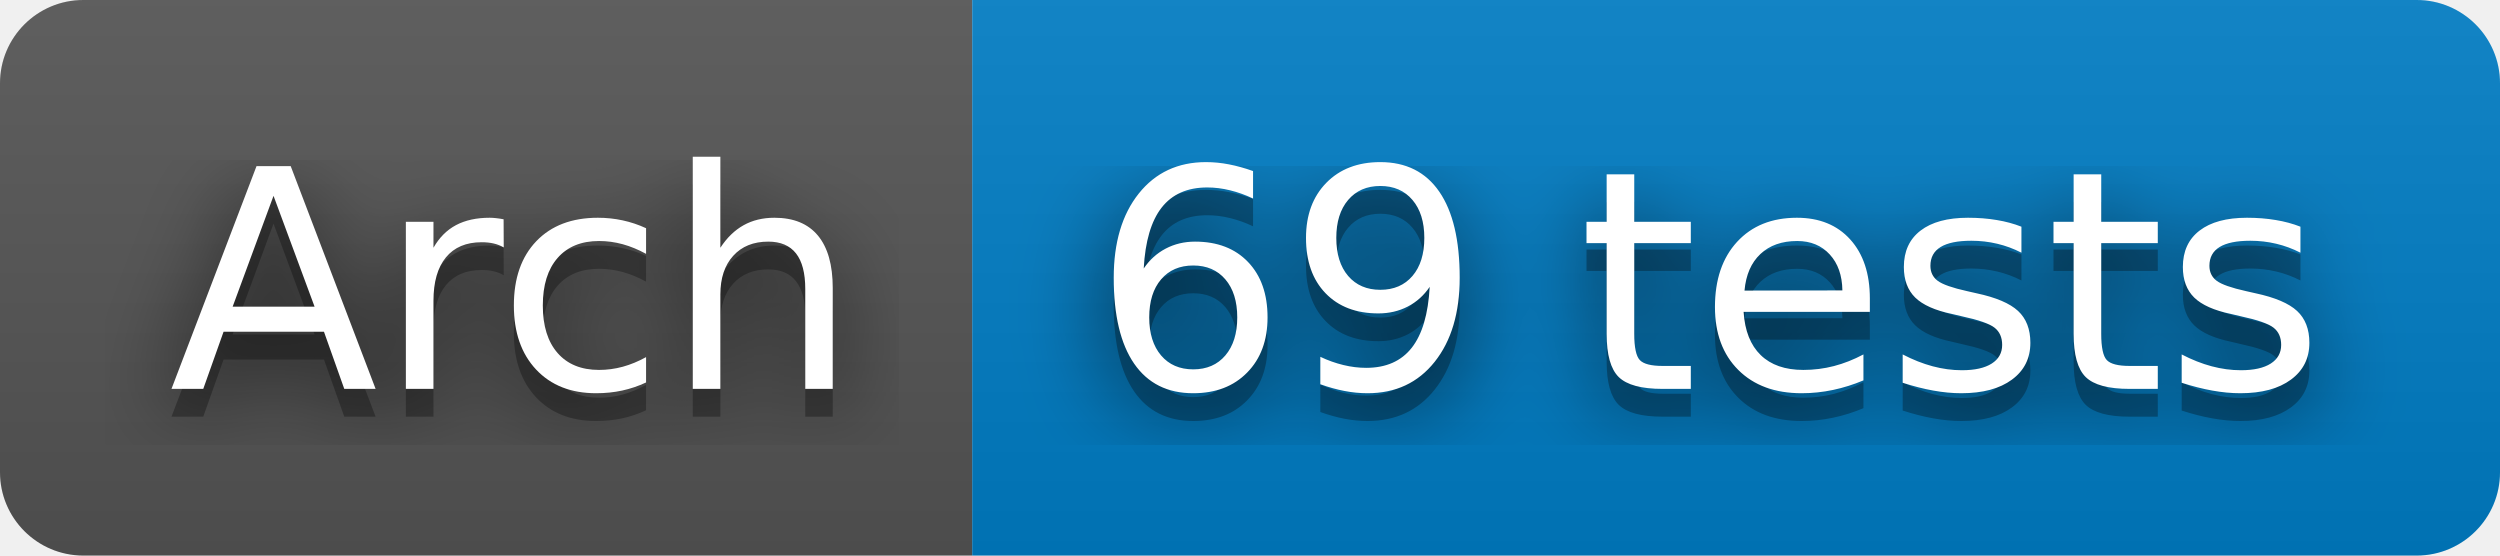
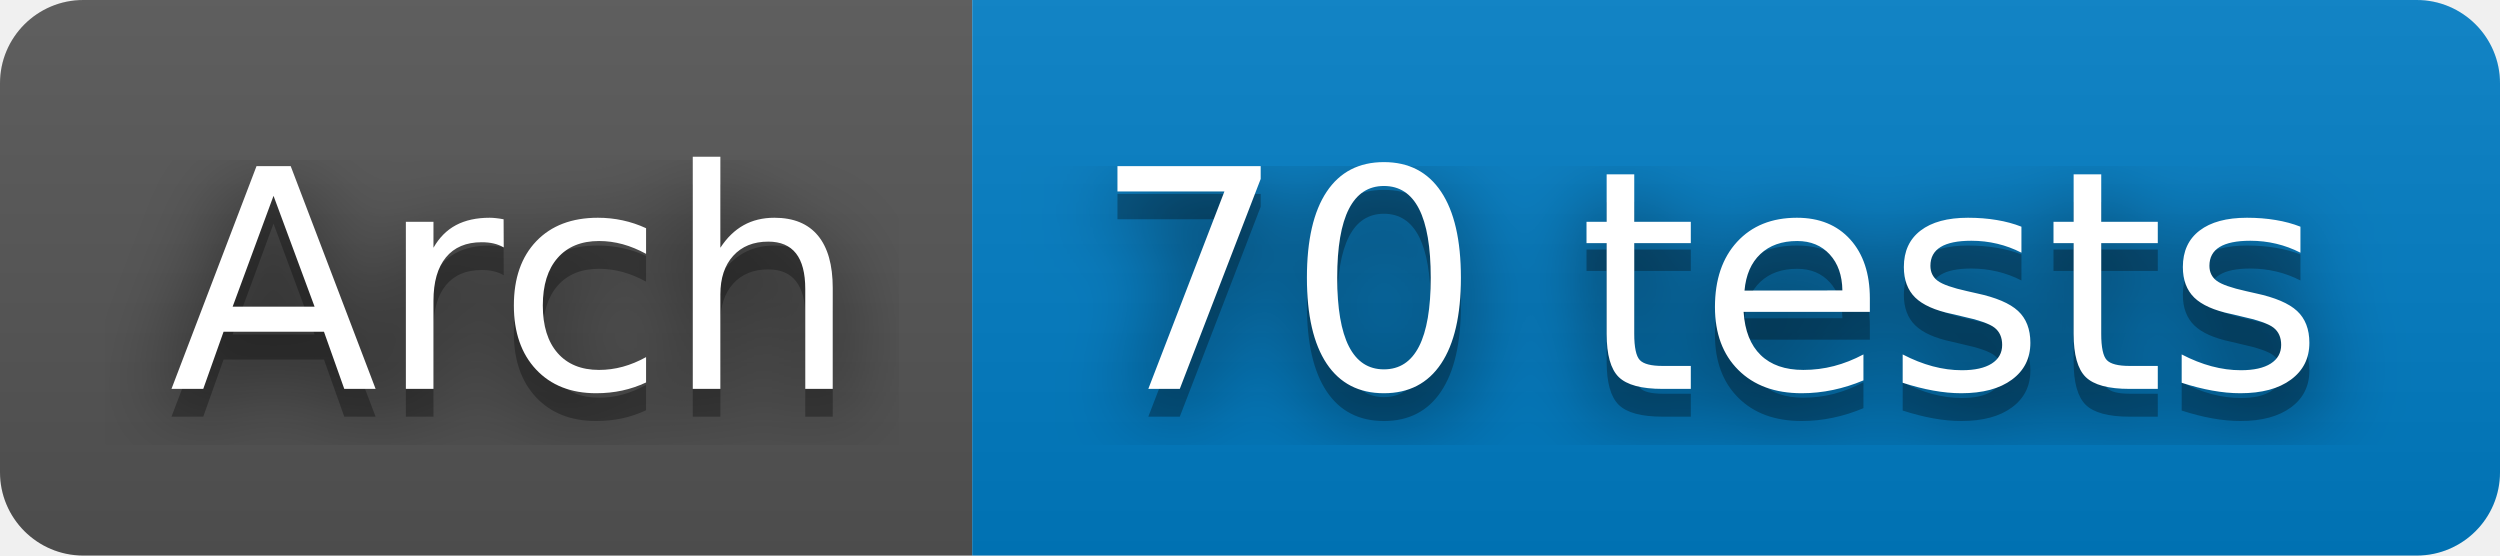
- <svg xmlns="http://www.w3.org/2000/svg" width="90" height="20" role="img" aria-label="Arch: 69 tests">
+ <svg xmlns="http://www.w3.org/2000/svg" width="90" height="20" role="img" aria-label="Arch: 70 tests">
  <filter id="blur">
    <feGaussianBlur stdDeviation="16" />
  </filter>
  <linearGradient id="s" x2="0" y2="100%">
    <stop offset="0" stop-color="#bbb" stop-opacity=".1" />
    <stop offset="1" stop-opacity=".1" />
  </linearGradient>
  <clipPath id="r">
    <rect width="90" height="20" rx="3" />
  </clipPath>
  <g clip-path="url(#r)">
    <rect width="35" height="20" fill="#555" />
    <rect x="35" width="55" height="20" fill="#007ec6" />
    <rect width="90" height="20" fill="url(#s)" />
  </g>
  <g fill="#fff" text-anchor="middle" font-family="Verdana,Geneva,DejaVu Sans,sans-serif" text-rendering="geometricPrecision" font-size="110">
    <g transform="scale(.1)">
      <g aria-hidden="true" fill="#010101">
        <text x="185" y="150" fill-opacity=".8" filter="url(#blur)" textLength="250">Arch</text>
        <text x="185" y="150" fill-opacity=".3" textLength="250">Arch</text>
      </g>
      <text x="185" y="140" textLength="250">Arch</text>
    </g>
    <g transform="scale(.1)">
      <g aria-hidden="true" fill="#010101">
-         <text x="615" y="150" fill-opacity=".8" filter="url(#blur)" textLength="450">69 tests</text>
-         <text x="615" y="150" fill-opacity=".3" textLength="450">69 tests</text>
+         <text x="615" y="150" fill-opacity=".8" filter="url(#blur)" textLength="450">70 tests</text>
+         <text x="615" y="150" fill-opacity=".3" textLength="450">70 tests</text>
      </g>
-       <text x="615" y="140" textLength="450">69 tests</text>
+       <text x="615" y="140" textLength="450">70 tests</text>
    </g>
  </g>
</svg>
